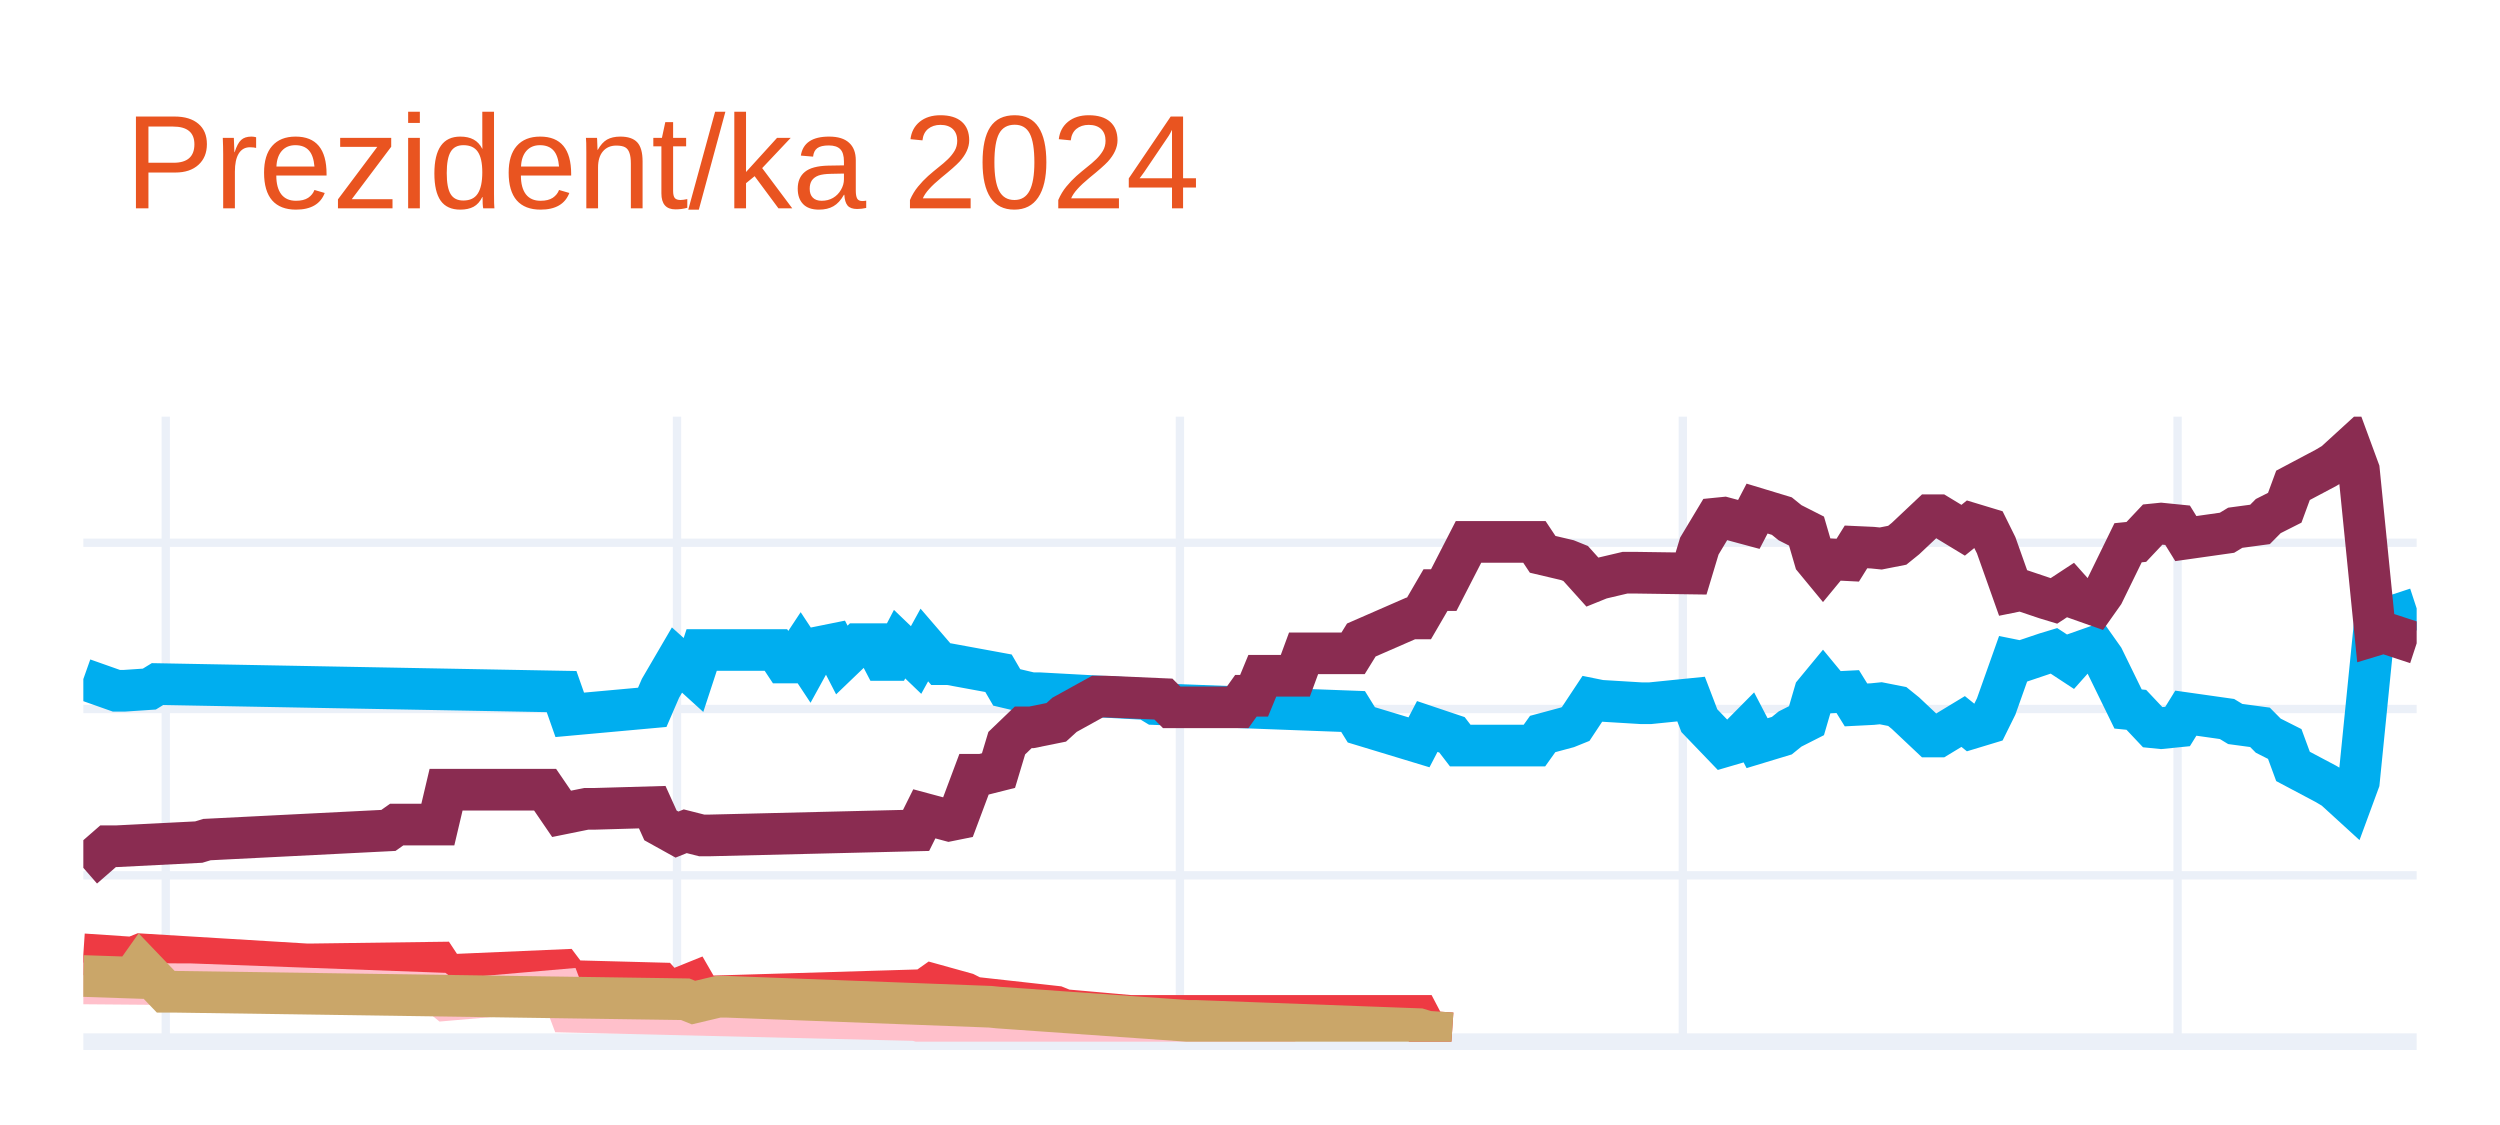
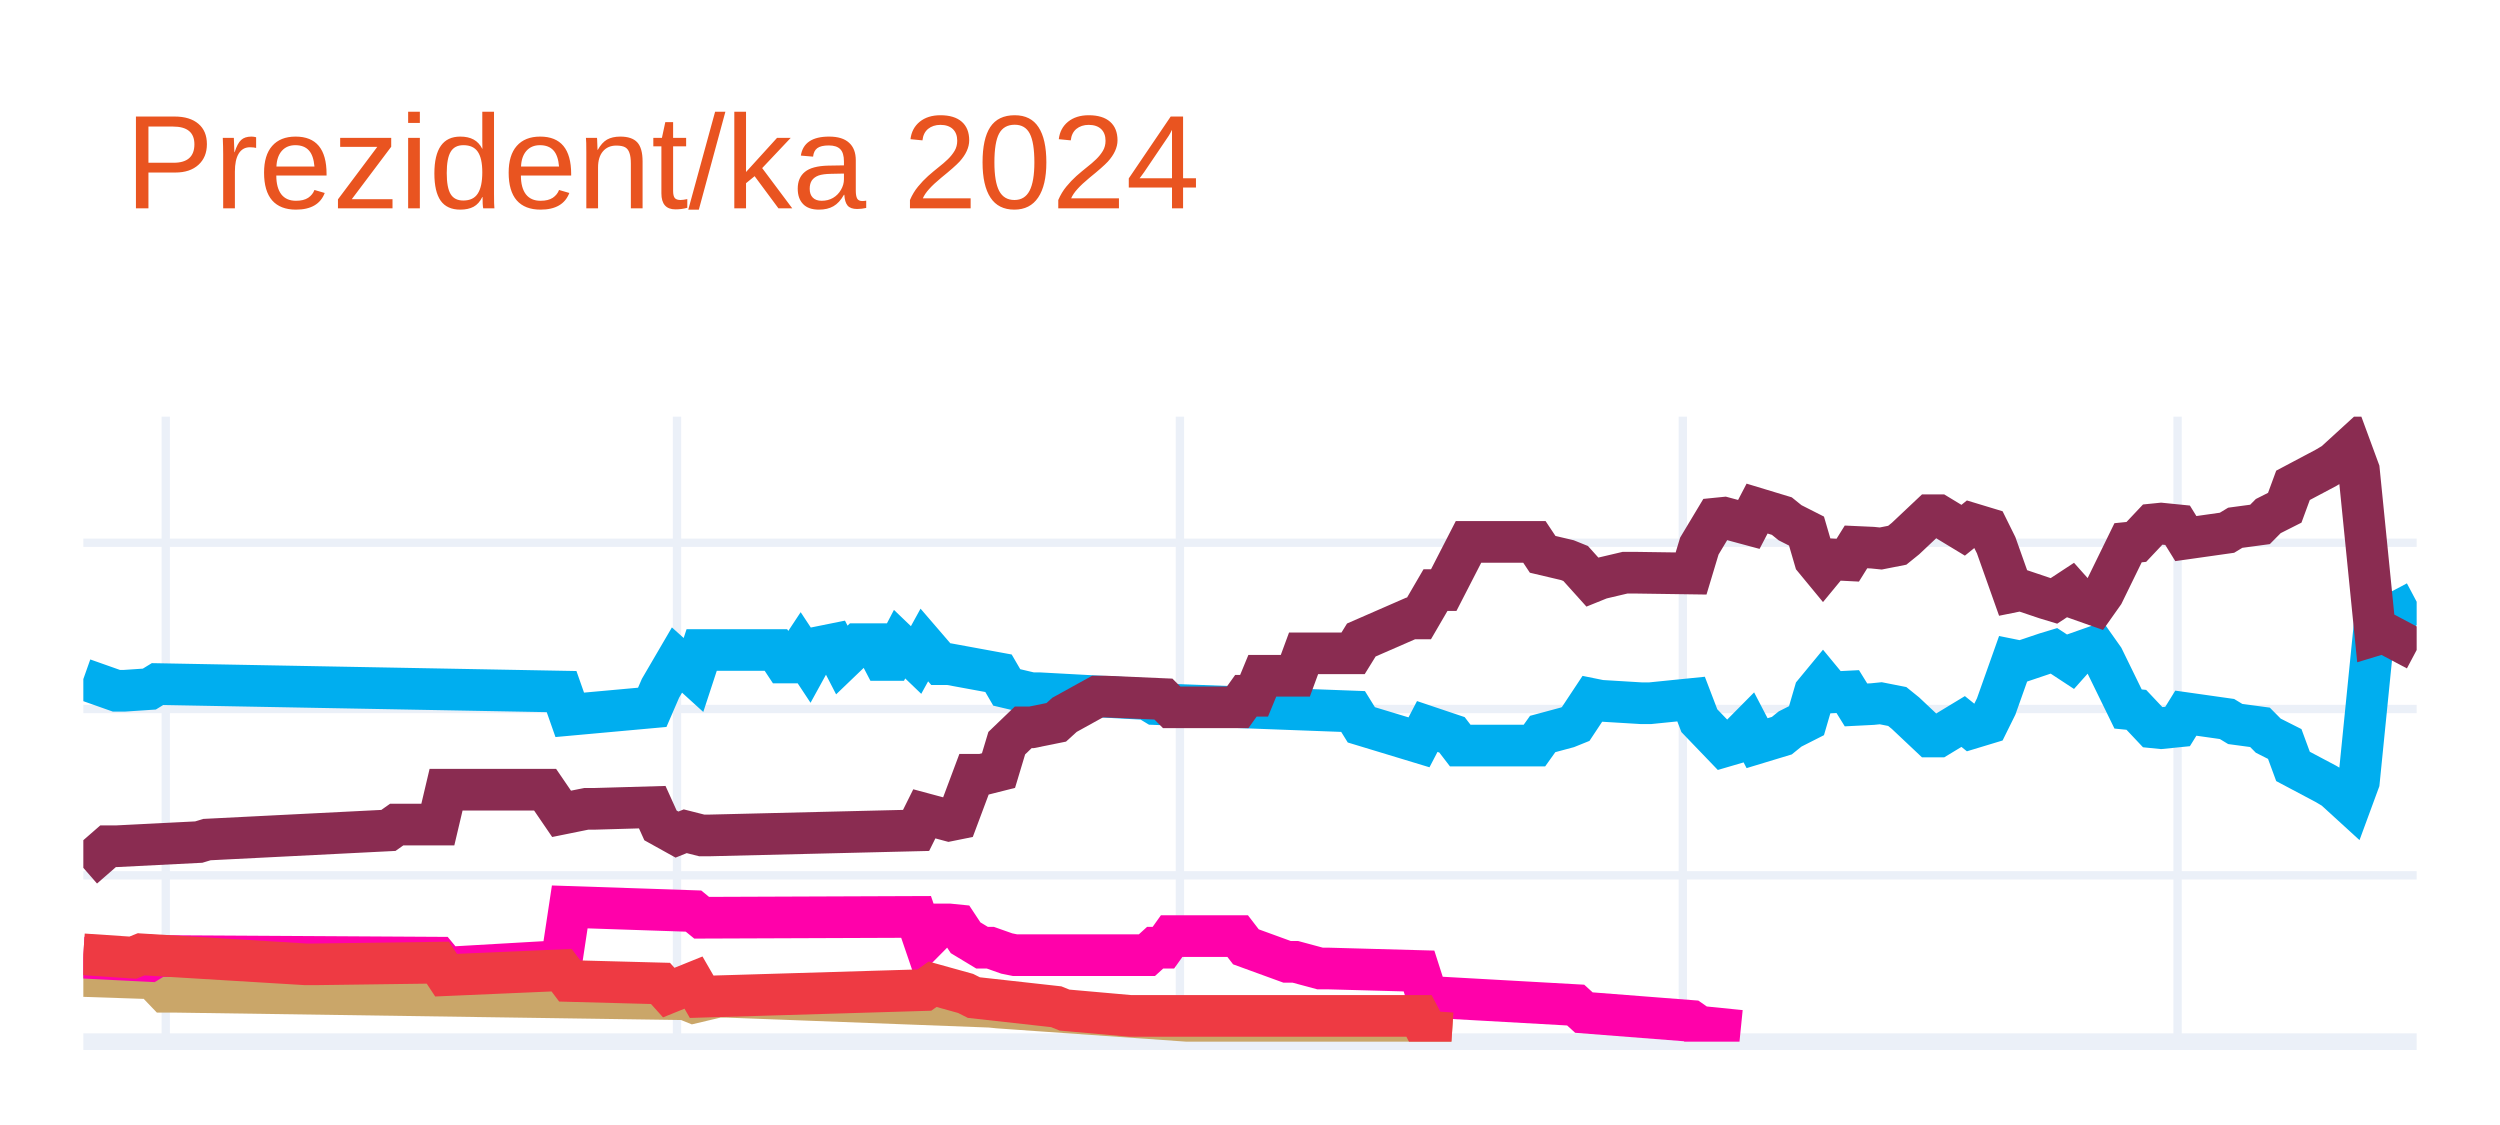
<svg xmlns="http://www.w3.org/2000/svg" class="main-svg" width="300" height="135" style="" viewBox="0 0 300 135">
  <rect x="0" y="0" width="300" height="135" style="fill: rgb(255, 255, 255); fill-opacity: 1;" />
-   <defs id="defs-b397d7">
+   <defs id="defs-df62b6">
    <g class="clips">
-       <clipPath id="clipb397d7xyplot" class="plotclip">
+       <clipPath id="clipdf62b6xyplot" class="plotclip">
        <rect width="280" height="75" />
      </clipPath>
-       <clipPath class="axesclip" id="clipb397d7x">
+       <clipPath class="axesclip" id="clipdf62b6x">
        <rect x="10" y="0" width="280" height="135" />
      </clipPath>
-       <clipPath class="axesclip" id="clipb397d7y">
+       <clipPath class="axesclip" id="clipdf62b6y">
        <rect x="0" y="50" width="300" height="75" />
      </clipPath>
-       <clipPath class="axesclip" id="clipb397d7xy">
+       <clipPath class="axesclip" id="clipdf62b6xy">
        <rect x="10" y="50" width="280" height="75" />
      </clipPath>
    </g>
    <g class="gradients" />
    <g class="patterns" />
  </defs>
  <g class="bglayer" />
  <g class="layer-below">
    <g class="imagelayer" />
    <g class="shapelayer" />
  </g>
  <g class="cartesianlayer">
    <g class="subplot xy">
      <g class="layer-subplot">
        <g class="shapelayer" />
        <g class="imagelayer" />
      </g>
      <g class="minor-gridlayer">
        <g class="x" />
        <g class="y" />
      </g>
      <g class="gridlayer">
        <g class="x">
          <path class="xgrid crisp" transform="translate(19.89,0)" d="M0,50v75" style="stroke: rgb(235, 240, 248); stroke-opacity: 1; stroke-width: 1px;" />
          <path class="xgrid crisp" transform="translate(81.24,0)" d="M0,50v75" style="stroke: rgb(235, 240, 248); stroke-opacity: 1; stroke-width: 1px;" />
          <path class="xgrid crisp" transform="translate(141.59,0)" d="M0,50v75" style="stroke: rgb(235, 240, 248); stroke-opacity: 1; stroke-width: 1px;" />
          <path class="xgrid crisp" transform="translate(201.94,0)" d="M0,50v75" style="stroke: rgb(235, 240, 248); stroke-opacity: 1; stroke-width: 1px;" />
          <path class="xgrid crisp" transform="translate(261.31,0)" d="M0,50v75" style="stroke: rgb(235, 240, 248); stroke-opacity: 1; stroke-width: 1px;" />
        </g>
        <g class="y">
          <path class="ygrid crisp" transform="translate(0,105.04)" d="M10,0h280" style="stroke: rgb(235, 240, 248); stroke-opacity: 1; stroke-width: 1px;" />
          <path class="ygrid crisp" transform="translate(0,85.08)" d="M10,0h280" style="stroke: rgb(235, 240, 248); stroke-opacity: 1; stroke-width: 1px;" />
          <path class="ygrid crisp" transform="translate(0,65.13)" d="M10,0h280" style="stroke: rgb(235, 240, 248); stroke-opacity: 1; stroke-width: 1px;" />
        </g>
      </g>
      <g class="zerolinelayer">
        <path class="yzl zl crisp" transform="translate(0,125)" d="M10,0h280" style="stroke: rgb(235, 240, 248); stroke-opacity: 1; stroke-width: 2px;" />
      </g>
      <path class="xlines-below" />
      <path class="ylines-below" />
      <g class="overlines-below" />
      <g class="xaxislayer-below" />
      <g class="yaxislayer-below" />
      <g class="overaxes-below" />
-       <g class="plot" transform="translate(10,50)" clip-path="url(#clipb397d7xyplot)">
+       <g class="plot" transform="translate(10,50)" clip-path="url(#clipdf62b6xyplot)">
        <g class="scatterlayer mlayer">
-           <g class="trace scatter traced67af6" style="stroke-miterlimit: 2; opacity: 1;">
+           <g class="trace scatter trace8e2b7d" style="stroke-miterlimit: 2; opacity: 1;">
            <g class="fills" />
            <g class="errorbars" />
            <g class="lines">
-               <path class="js-line" d="M0,31.49L3.96,32.89L4.95,32.89L7.92,32.69L8.9,32.09L57.39,32.99L58.37,35.78L68.27,34.88L69.26,32.59L71.24,29.2L72.23,30.09L73.22,30.99L74.2,28L83.11,28L84.1,29.5L85.09,29.5L86.08,28L87.07,29.5L88.06,27.7L90.04,27.3L91.02,29.2L93,27.3L93.99,27.3L94.98,27.3L95.97,29.2L96.96,29.2L97.95,27.3L99.93,29.2L100.92,27.4L102.9,29.7L103.89,29.7L109.82,30.79L110.81,32.49L113.78,33.19L114.77,33.19L127.63,33.89L128.62,34.49L152.37,35.38L153.36,36.98L160.28,39.08L161.27,37.18L164.24,38.18L165.23,39.47L174.13,39.47L175.12,38.08L178.09,37.28L179.08,36.88L181.06,33.89L182.05,34.09L187,34.39L187.99,34.39L192.93,33.89L193.92,36.48L196.89,39.57L197.88,39.28L199.86,37.28L200.85,39.18L203.82,38.28L204.81,37.48L206.78,36.48L207.77,33.09L208.76,31.89L209.75,33.09L211.73,32.99L212.72,34.59L214.7,34.49L215.69,34.39L217.67,34.78L218.66,35.58L221.63,38.38L222.61,38.38L225.58,36.58L226.57,37.38L228.55,36.78L229.54,34.78L231.52,29.2L232.51,29.4L235.48,28.4L236.47,28.1L238.45,29.4L239.43,28.3L241.41,27.6L242.4,29L245.37,35.08L246.36,35.18L248.34,37.28L249.33,37.38L251.31,37.18L252.3,35.58L257.24,36.28L258.23,36.88L261.2,37.28L262.19,38.28L264.17,39.28L265.16,41.97L269.12,44.07L270.11,44.66L272.08,46.46L273.07,43.77L275.05,24.01L276.04,24.31L280,23.01" style="vector-effect: none; fill: none; stroke: rgb(0, 174, 239); stroke-opacity: 1; stroke-width: 5px; opacity: 1;" />
+               <path class="js-line" d="M0,31.49L3.96,32.89L4.95,32.89L7.92,32.69L8.9,32.09L57.39,32.99L58.37,35.78L68.27,34.88L69.26,32.59L71.24,29.2L72.23,30.09L73.22,30.99L74.2,28L83.11,28L84.1,29.5L85.09,29.5L86.08,28L87.07,29.5L88.06,27.7L90.04,27.3L91.02,29.2L93,27.3L93.99,27.3L94.98,27.3L95.97,29.2L96.96,29.2L97.95,27.3L99.93,29.2L100.92,27.4L102.9,29.7L103.89,29.7L109.82,30.79L110.81,32.49L113.78,33.19L114.77,33.19L127.63,33.89L128.62,34.49L152.37,35.38L153.36,36.98L160.28,39.08L161.27,37.18L164.24,38.18L165.23,39.47L174.13,39.47L175.12,38.08L178.09,37.28L179.08,36.88L181.06,33.89L182.05,34.09L187,34.39L187.99,34.39L192.93,33.89L193.92,36.48L196.89,39.57L197.88,39.28L199.86,37.28L200.85,39.18L203.82,38.28L204.81,37.48L206.78,36.48L207.77,33.09L208.76,31.89L209.75,33.09L211.73,32.99L212.72,34.59L214.7,34.49L215.69,34.39L217.67,34.78L218.66,35.58L221.63,38.38L222.61,38.38L225.58,36.58L226.57,37.38L228.55,36.78L229.54,34.78L231.52,29.2L232.51,29.4L235.48,28.4L236.47,28.1L238.45,29.4L239.43,28.3L241.41,27.6L242.4,29L245.37,35.08L246.36,35.18L248.34,37.28L249.33,37.38L251.31,37.18L252.3,35.58L257.24,36.28L258.23,36.88L261.2,37.28L262.19,38.28L264.17,39.28L265.16,41.97L269.12,44.07L270.11,44.66L272.08,46.46L273.07,43.77L275.05,24.01L276.04,24.31L280,22.21" style="vector-effect: none; fill: none; stroke: rgb(0, 174, 239); stroke-opacity: 1; stroke-width: 5px; opacity: 1;" />
            </g>
            <g class="points" />
            <g class="text" />
          </g>
-           <g class="trace scatter trace327843" style="stroke-miterlimit: 2; opacity: 1;">
+           <g class="trace scatter trace89e58e" style="stroke-miterlimit: 2; opacity: 1;">
            <g class="fills" />
            <g class="errorbars" />
            <g class="lines">
-               <path class="js-line" d="M0,54.14L2.97,51.55L3.96,51.55L13.85,51.05L14.84,50.75L36.61,49.65L37.6,48.95L42.54,48.95L43.53,44.76L55.41,44.76L57.39,47.66L60.35,47.06L61.34,47.06L68.27,46.86L69.26,49.05L71.24,50.15L72.23,49.75L74.2,50.25L75.19,50.25L99.93,49.65L100.92,47.66L103.89,48.46L104.88,48.26L106.86,42.97L107.84,42.97L109.82,42.47L110.81,39.18L112.79,37.28L113.78,37.28L116.75,36.68L117.74,35.78L121.7,33.59L122.69,33.59L129.61,33.89L130.6,34.88L138.52,34.88L139.51,33.49L140.49,33.49L141.48,31.09L145.44,31.09L146.43,28.4L152.37,28.4L153.36,26.8L159.29,24.21L160.28,24.21L162.26,20.81L163.25,20.81L166.22,15.03L167.21,15.03L174.13,15.03L175.12,16.52L178.09,17.22L179.08,17.62L181.06,19.82L182.05,19.42L185.02,18.72L186.01,18.72L192.93,18.82L193.92,15.53L195.9,12.23L196.89,12.13L199.86,12.93L200.85,11.03L203.82,11.93L204.81,12.73L206.78,13.73L207.77,17.12L208.76,18.32L209.75,17.12L211.73,17.22L212.72,15.63L214.7,15.72L215.69,15.82L217.67,15.43L218.66,14.63L221.63,11.83L222.61,11.83L225.58,13.63L226.57,12.83L228.55,13.43L229.54,15.43L231.52,21.01L232.51,20.81L235.48,21.81L236.47,22.11L238.45,20.81L239.43,21.91L241.41,22.61L242.4,21.21L245.37,15.13L246.36,15.03L248.34,12.93L249.33,12.83L251.31,13.03L252.3,14.63L257.24,13.93L258.23,13.33L261.2,12.93L262.19,11.93L264.17,10.93L265.16,8.24L269.12,6.14L270.11,5.55L272.08,3.75L273.07,6.44L275.05,26.2L276.04,25.9L280,27.2" style="vector-effect: none; fill: none; stroke: rgb(138, 44, 81); stroke-opacity: 1; stroke-width: 5px; opacity: 1;" />
+               <path class="js-line" d="M0,54.14L2.97,51.55L3.96,51.55L13.85,51.05L14.84,50.75L36.61,49.65L37.6,48.95L42.54,48.95L43.53,44.76L55.41,44.76L57.39,47.66L60.35,47.06L61.34,47.06L68.27,46.86L69.26,49.05L71.24,50.15L72.23,49.75L74.2,50.25L75.19,50.25L99.93,49.65L100.92,47.66L103.89,48.46L104.88,48.26L106.86,42.97L107.84,42.97L109.82,42.47L110.81,39.18L112.79,37.28L113.78,37.28L116.75,36.68L117.74,35.78L121.7,33.59L122.69,33.59L129.61,33.89L130.6,34.88L138.52,34.88L139.51,33.49L140.49,33.49L141.48,31.09L145.44,31.09L146.43,28.4L152.37,28.4L153.36,26.8L159.29,24.21L160.28,24.21L162.26,20.81L163.25,20.81L166.22,15.03L167.21,15.03L174.13,15.03L175.12,16.52L178.09,17.22L179.08,17.62L181.06,19.82L182.05,19.42L185.02,18.72L186.01,18.72L192.93,18.82L193.92,15.53L195.9,12.23L196.89,12.13L199.86,12.93L200.85,11.03L203.82,11.93L204.81,12.73L206.78,13.73L207.77,17.12L208.76,18.32L209.75,17.12L211.73,17.22L212.72,15.63L214.7,15.72L215.69,15.82L217.67,15.43L218.66,14.63L221.63,11.83L222.61,11.83L225.58,13.63L226.57,12.83L228.55,13.43L229.54,15.43L231.52,21.01L232.51,20.81L235.48,21.81L236.47,22.11L238.45,20.81L239.43,21.91L241.41,22.61L242.4,21.21L245.37,15.13L246.36,15.03L248.34,12.93L249.33,12.83L251.31,13.03L252.3,14.63L257.24,13.93L258.23,13.33L261.2,12.93L262.19,11.93L264.17,10.93L265.16,8.24L269.12,6.14L270.11,5.55L272.08,3.75L273.07,6.44L275.05,26.2L276.04,25.9L280,28" style="vector-effect: none; fill: none; stroke: rgb(138, 44, 81); stroke-opacity: 1; stroke-width: 5px; opacity: 1;" />
            </g>
            <g class="points" />
            <g class="text" />
          </g>
-           <g class="trace scatter trace25ca15" style="stroke-miterlimit: 2; opacity: 1;">
+           <g class="trace scatter tracebf0e63" style="stroke-miterlimit: 2; opacity: 1;">
+             <g class="fills" />
+             <g class="errorbars" />
+             <g class="lines">
+               <path class="js-line" d="M0,67.12L5.94,67.32L6.93,65.92L9.89,69.01L10.88,69.01L72.23,69.91L73.22,70.31L76.18,69.61L77.17,69.61L108.83,70.81L109.82,70.91L132.58,72.51L133.57,72.51L160.28,73.5L161.27,73.8L164.24,74" style="vector-effect: none; fill: none; stroke: rgb(202, 166, 105); stroke-opacity: 1; stroke-width: 5px; opacity: 1;" />
+             </g>
+             <g class="points" />
+             <g class="text" />
+           </g>
+           <g class="trace scatter trace3a2488" style="stroke-miterlimit: 2; opacity: 1;">
+             <g class="fills" />
+             <g class="errorbars" />
+             <g class="lines">
+               <path class="js-line" d="M0,64.92L7.92,65.32L8.9,64.72L42.54,64.92L43.53,66.12L57.39,65.32L58.37,58.83L73.22,59.33L74.2,60.13L99.93,60.03L100.92,62.93L102.9,60.93L103.89,60.93L104.88,61.03L105.87,62.53L107.84,63.72L108.83,63.72L110.81,64.42L111.8,64.62L127.63,64.62L128.62,63.72L129.61,63.72L130.6,62.33L138.52,62.33L139.51,63.62L144.45,65.42L145.44,65.42L148.41,66.22L149.4,66.22L160.28,66.52L161.27,69.61L179.08,70.61L180.07,71.51L192.93,72.51L193.92,73.2L198.87,73.7" style="vector-effect: none; fill: none; stroke: rgb(255, 1, 170); stroke-opacity: 1; stroke-width: 5px; opacity: 1;" />
+             </g>
+             <g class="points" />
+             <g class="text" />
+           </g>
+           <g class="trace scatter tracecc1002" style="stroke-miterlimit: 2; opacity: 1;">
            <g class="fills" />
            <g class="errorbars" />
            <g class="lines">
              <path class="js-line" d="M0,64.52L5.94,64.92L6.93,64.52L26.71,65.72L27.7,65.72L42.54,65.52L43.53,67.02L57.39,66.42L58.37,67.72L69.26,68.01L70.25,69.11L73.22,67.91L74.2,69.61L100.92,68.81L101.91,68.11L105.87,69.21L106.86,69.71L116.75,70.81L117.74,71.21L125.65,71.91L126.64,71.91L160.28,71.91L161.27,73.8L164.24,74" style="vector-effect: none; fill: none; stroke: rgb(238, 58, 67); stroke-opacity: 1; stroke-width: 5px; opacity: 1;" />
-             </g>
-             <g class="points" />
-             <g class="text" />
-           </g>
-           <g class="trace scatter trace9bc2e9" style="stroke-miterlimit: 2; opacity: 1;">
-             <g class="fills" />
-             <g class="errorbars" />
-             <g class="lines">
-               <path class="js-line" d="M0,68.01L11.87,68.11L12.86,68.11L42.54,69.21L43.53,70.01L57.39,68.81L58.37,71.41L99.93,72.41L100.92,72.7L107.84,72.61L108.83,72.61L130.6,73.7L132.58,73.7L145.44,73.7" style="vector-effect: none; fill: none; stroke: rgb(255, 192, 203); stroke-opacity: 1; stroke-width: 5px; opacity: 1;" />
-             </g>
-             <g class="points" />
-             <g class="text" />
-           </g>
-           <g class="trace scatter tracecb51f1" style="stroke-miterlimit: 2; opacity: 1;">
-             <g class="fills" />
-             <g class="errorbars" />
-             <g class="lines">
-               <path class="js-line" d="M0,67.12L5.94,67.32L6.93,65.92L9.89,69.01L10.88,69.01L72.23,69.91L73.22,70.31L76.18,69.61L77.17,69.61L108.83,70.81L109.82,70.91L132.58,72.51L133.57,72.51L160.28,73.5L161.27,73.8L164.24,74" style="vector-effect: none; fill: none; stroke: rgb(202, 166, 105); stroke-opacity: 1; stroke-width: 5px; opacity: 1;" />
            </g>
            <g class="points" />
            <g class="text" />
          </g>
        </g>
      </g>
      <g class="overplot" />
      <path class="xlines-above crisp" d="M0,0" style="fill: none;" />
      <path class="ylines-above crisp" d="M0,0" style="fill: none;" />
      <g class="overlines-above" />
      <g class="xaxislayer-above" />
      <g class="yaxislayer-above" />
      <g class="overaxes-above" />
    </g>
  </g>
  <g class="polarlayer" />
  <g class="smithlayer" />
  <g class="ternarylayer" />
  <g class="geolayer" />
  <g class="funnelarealayer" />
  <g class="pielayer" />
  <g class="iciclelayer" />
  <g class="treemaplayer" />
  <g class="sunburstlayer" />
  <g class="glimages" />
-   <defs id="topdefs-b397d7">
+   <defs id="topdefs-df62b6">
    <g class="clips" />
  </defs>
  <g class="layer-above">
    <g class="imagelayer" />
    <g class="shapelayer" />
  </g>
  <g class="infolayer">
    <g class="g-gtitle">
      <text class="gtitle" x="15" y="25" text-anchor="start" dy="0em" style="font-family: Ubuntu, verdana, arial, sans-serif; font-size: 16px; fill: rgb(233, 84, 32); opacity: 1; font-weight: normal; white-space: pre;">Prezident/ka 2024</text>
    </g>
    <g class="g-xtitle" />
    <g class="g-ytitle" />
  </g>
</svg>
